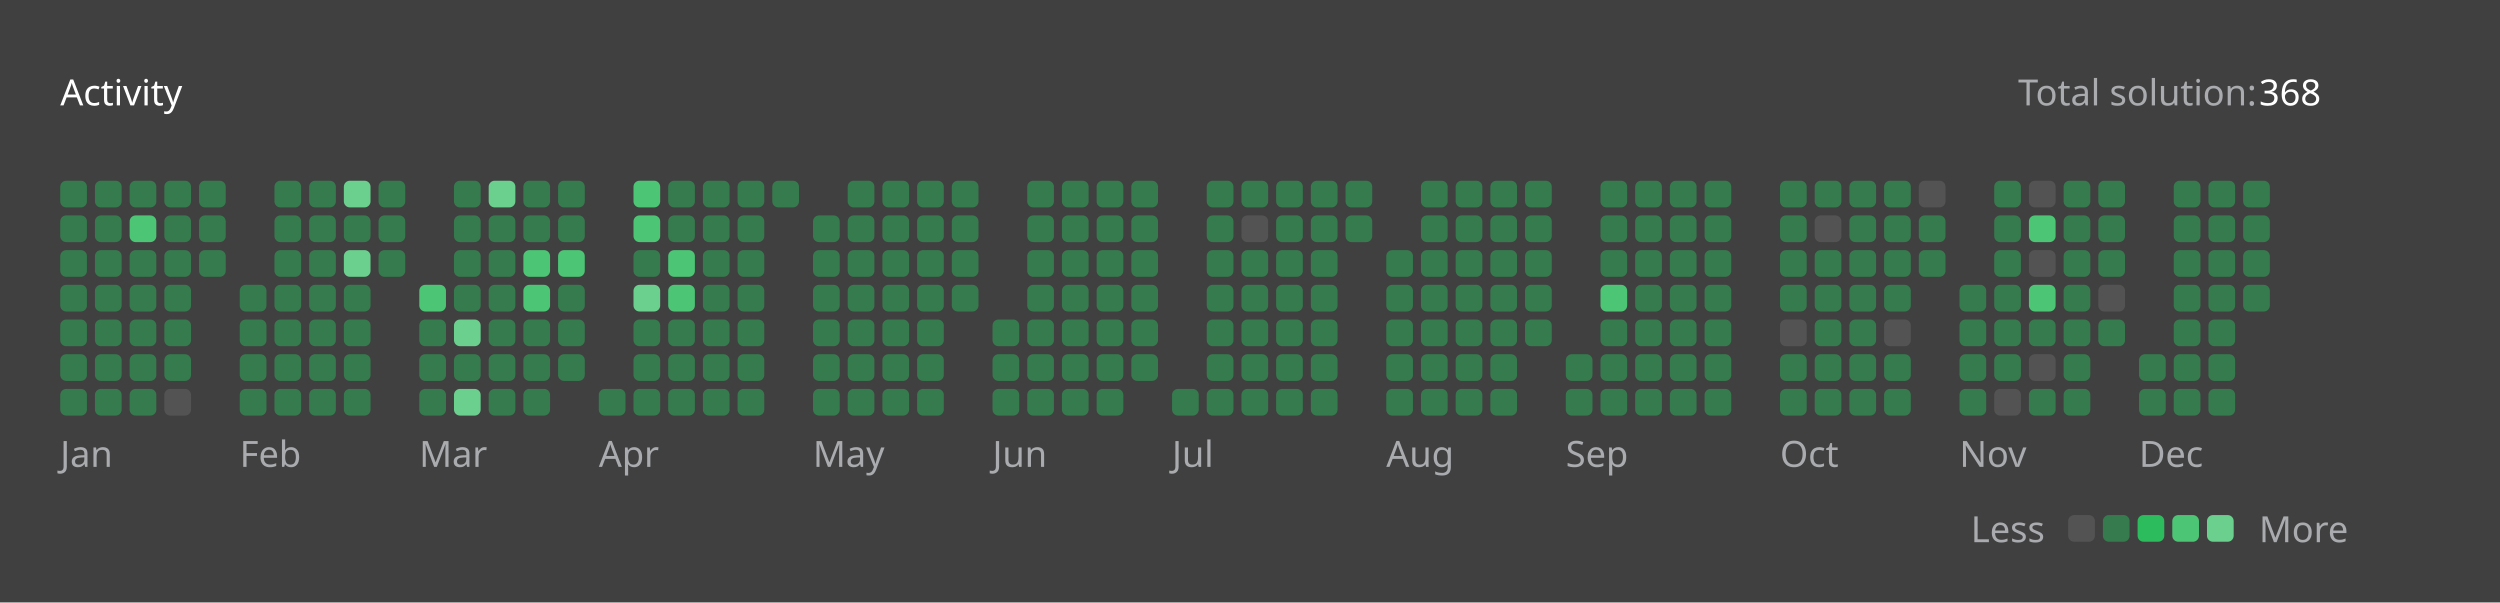
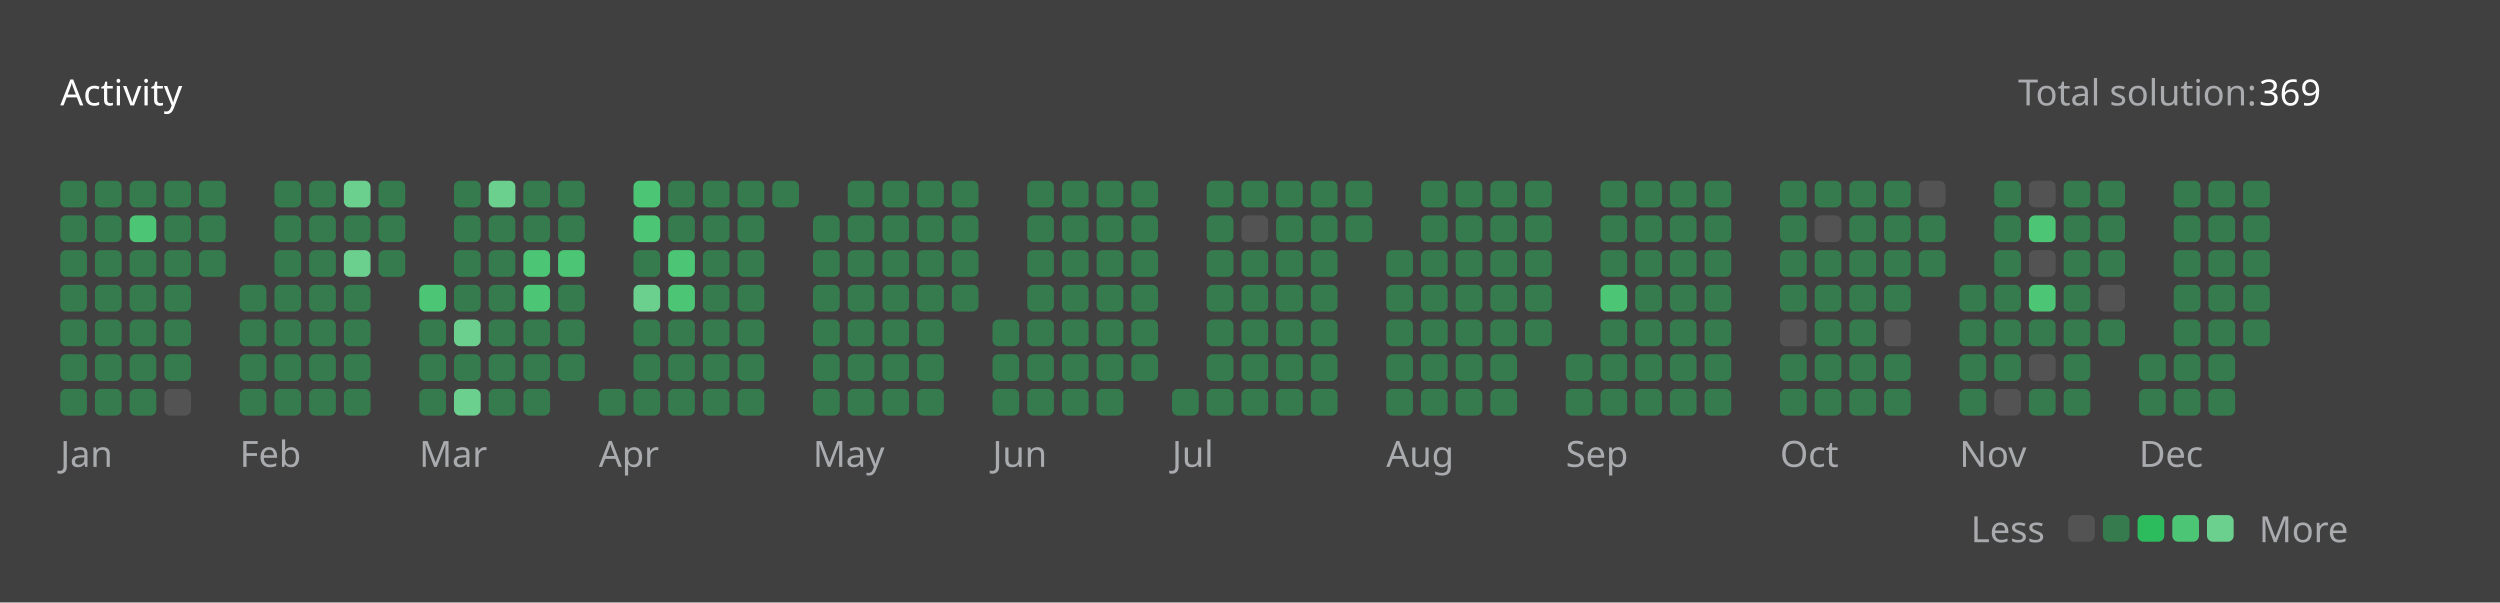
<svg xmlns="http://www.w3.org/2000/svg" version="1.1" height="200" width="830" viewBox="0 0 830 200">
  <style>*{font-family: "Segoe UI", Tahoma, Geneva, Verdana, sans-serif;}</style>
  <style>.title{font-weight: 500;font-size: 1rem;}</style>
  <style>.rotate-90{transform: rotate(-90deg);transform-origin: center;transform-box: fill-box;}</style>
  <style>.state{font-size: .75rem;}</style>
  <style>.light{color: #ffffff;fill: #ffffff;}</style>
  <style>.light-gray{color: #eff2f699;fill: #eff2f699;}</style>
  <style>.dark-gray{color: #ebebf54d;fill: #ebebf54d;}</style>
  <style>.gray{color: #747474;fill: #747474;}</style>
  <style>.orange{color: #ffa116;fill: #ffa116;}</style>
  <style>.background{color: #404040;fill: #404040;}</style>
  <style>.level-1-block{fill: #ffffff1a;}</style>
  <style>.level-2-block{fill: #2cb55d80;}</style>
  <style>.level-3-block{fill: #2cbb5dff;}</style>
  <style>.level-4-block{fill: #4cc575ff;}</style>
  <style>.level-5-block{fill: #6bcf8eff;}</style>
  <rect fill="#404040" x="0" y="0" width="830" height="200" rx="0.5rem" />
  <g text-anchor="start" text-decoration="1" class="title">
    <text x="20" y="35">
      <tspan class="light">Activity</tspan>
      <tspan class="orange" />
    </text>
  </g>
  <g class="state">
    <text x="670" y="35" class="light-gray"> Total solution: </text>
-     <text x="750" y="35" class="light"> 368 </text>
+     <text x="750" y="35" class="light"> 369 </text>
    <text x="678.88" y="180" class="light-gray" text-anchor="end">Less</text>
    <rect x="686.64" y="171" width="8.86" height="8.86" rx="2" ry="2" class="level-1-block" />
    <rect x="698.16" y="171" width="8.86" height="8.86" rx="2" ry="2" class="level-2-block" />
    <rect x="709.68" y="171" width="8.86" height="8.86" rx="2" ry="2" class="level-3-block" />
    <rect x="721.2" y="171" width="8.86" height="8.86" rx="2" ry="2" class="level-4-block" />
    <rect x="732.72" y="171" width="8.86" height="8.86" rx="2" ry="2" class="level-5-block" />
    <text x="750" y="180" class="light-gray">More</text>
  </g>
  <g x="20" y="60">
    <g x="20" y="60">
      <g x="20.0" y="60">
        <rect x="20.0" y="60.0" width="8.86" height="8.86" rx="2" ry="2" class="level-2-block" />
        <rect x="20.0" y="71.52" width="8.86" height="8.86" rx="2" ry="2" class="level-2-block" />
        <rect x="20.0" y="83.04" width="8.86" height="8.86" rx="2" ry="2" class="level-2-block" />
        <rect x="20.0" y="94.56" width="8.86" height="8.86" rx="2" ry="2" class="level-2-block" />
        <rect x="20.0" y="106.08" width="8.86" height="8.86" rx="2" ry="2" class="level-2-block" />
        <rect x="20.0" y="117.6" width="8.86" height="8.86" rx="2" ry="2" class="level-2-block" />
        <rect x="20.0" y="129.12" width="8.86" height="8.86" rx="2" ry="2" class="level-2-block" />
      </g>
      <g x="31.52" y="60">
        <rect x="31.52" y="60.0" width="8.86" height="8.86" rx="2" ry="2" class="level-2-block" />
        <rect x="31.52" y="71.52" width="8.86" height="8.86" rx="2" ry="2" class="level-2-block" />
        <rect x="31.52" y="83.04" width="8.86" height="8.86" rx="2" ry="2" class="level-2-block" />
        <rect x="31.52" y="94.56" width="8.86" height="8.86" rx="2" ry="2" class="level-2-block" />
        <rect x="31.52" y="106.08" width="8.86" height="8.86" rx="2" ry="2" class="level-2-block" />
        <rect x="31.52" y="117.6" width="8.86" height="8.86" rx="2" ry="2" class="level-2-block" />
        <rect x="31.52" y="129.12" width="8.86" height="8.86" rx="2" ry="2" class="level-2-block" />
      </g>
      <g x="43.04" y="60">
        <rect x="43.04" y="60.0" width="8.86" height="8.86" rx="2" ry="2" class="level-2-block" />
        <rect x="43.04" y="71.52" width="8.86" height="8.86" rx="2" ry="2" class="level-4-block" />
        <rect x="43.04" y="83.04" width="8.86" height="8.86" rx="2" ry="2" class="level-2-block" />
        <rect x="43.04" y="94.56" width="8.86" height="8.86" rx="2" ry="2" class="level-2-block" />
        <rect x="43.04" y="106.08" width="8.86" height="8.86" rx="2" ry="2" class="level-2-block" />
        <rect x="43.04" y="117.6" width="8.86" height="8.86" rx="2" ry="2" class="level-2-block" />
        <rect x="43.04" y="129.12" width="8.86" height="8.86" rx="2" ry="2" class="level-2-block" />
      </g>
      <g x="54.56" y="60">
        <rect x="54.56" y="60.0" width="8.86" height="8.86" rx="2" ry="2" class="level-2-block" />
        <rect x="54.56" y="71.52" width="8.86" height="8.86" rx="2" ry="2" class="level-2-block" />
        <rect x="54.56" y="83.04" width="8.86" height="8.86" rx="2" ry="2" class="level-2-block" />
        <rect x="54.56" y="94.56" width="8.86" height="8.86" rx="2" ry="2" class="level-2-block" />
        <rect x="54.56" y="106.08" width="8.86" height="8.86" rx="2" ry="2" class="level-2-block" />
        <rect x="54.56" y="117.6" width="8.86" height="8.86" rx="2" ry="2" class="level-2-block" />
        <rect x="54.56" y="129.12" width="8.86" height="8.86" rx="2" ry="2" class="level-1-block" />
      </g>
      <g x="66.08" y="60">
        <rect x="66.08" y="60.0" width="8.86" height="8.86" rx="2" ry="2" class="level-2-block" />
        <rect x="66.08" y="71.52" width="8.86" height="8.86" rx="2" ry="2" class="level-2-block" />
        <rect x="66.08" y="83.04" width="8.86" height="8.86" rx="2" ry="2" class="level-2-block" />
      </g>
      <text x="20.0" y="155" class="light-gray state">Jan</text>
    </g>
  </g>
  <g x="79.6" y="60">
    <g x="79.6" y="60">
      <g x="79.6" y="60">
        <rect x="79.6" y="94.56" width="8.86" height="8.86" rx="2" ry="2" class="level-2-block" />
        <rect x="79.6" y="106.08" width="8.86" height="8.86" rx="2" ry="2" class="level-2-block" />
        <rect x="79.6" y="117.6" width="8.86" height="8.86" rx="2" ry="2" class="level-2-block" />
        <rect x="79.6" y="129.12" width="8.86" height="8.86" rx="2" ry="2" class="level-2-block" />
      </g>
      <g x="91.12" y="60">
        <rect x="91.12" y="60.0" width="8.86" height="8.86" rx="2" ry="2" class="level-2-block" />
        <rect x="91.12" y="71.52" width="8.86" height="8.86" rx="2" ry="2" class="level-2-block" />
        <rect x="91.12" y="83.04" width="8.86" height="8.86" rx="2" ry="2" class="level-2-block" />
        <rect x="91.12" y="94.56" width="8.86" height="8.86" rx="2" ry="2" class="level-2-block" />
        <rect x="91.12" y="106.08" width="8.86" height="8.86" rx="2" ry="2" class="level-2-block" />
        <rect x="91.12" y="117.6" width="8.86" height="8.86" rx="2" ry="2" class="level-2-block" />
        <rect x="91.12" y="129.12" width="8.86" height="8.86" rx="2" ry="2" class="level-2-block" />
      </g>
      <g x="102.64" y="60">
        <rect x="102.64" y="60.0" width="8.86" height="8.86" rx="2" ry="2" class="level-2-block" />
        <rect x="102.64" y="71.52" width="8.86" height="8.86" rx="2" ry="2" class="level-2-block" />
        <rect x="102.64" y="83.04" width="8.86" height="8.86" rx="2" ry="2" class="level-2-block" />
        <rect x="102.64" y="94.56" width="8.86" height="8.86" rx="2" ry="2" class="level-2-block" />
        <rect x="102.64" y="106.08" width="8.86" height="8.86" rx="2" ry="2" class="level-2-block" />
        <rect x="102.64" y="117.6" width="8.86" height="8.86" rx="2" ry="2" class="level-2-block" />
        <rect x="102.64" y="129.12" width="8.86" height="8.86" rx="2" ry="2" class="level-2-block" />
      </g>
      <g x="114.16" y="60">
        <rect x="114.16" y="60.0" width="8.86" height="8.86" rx="2" ry="2" class="level-5-block" />
        <rect x="114.16" y="71.52" width="8.86" height="8.86" rx="2" ry="2" class="level-2-block" />
        <rect x="114.16" y="83.04" width="8.86" height="8.86" rx="2" ry="2" class="level-5-block" />
        <rect x="114.16" y="94.56" width="8.86" height="8.86" rx="2" ry="2" class="level-2-block" />
        <rect x="114.16" y="106.08" width="8.86" height="8.86" rx="2" ry="2" class="level-2-block" />
        <rect x="114.16" y="117.6" width="8.86" height="8.86" rx="2" ry="2" class="level-2-block" />
        <rect x="114.16" y="129.12" width="8.86" height="8.86" rx="2" ry="2" class="level-2-block" />
      </g>
      <g x="125.68" y="60">
        <rect x="125.68" y="60.0" width="8.86" height="8.86" rx="2" ry="2" class="level-2-block" />
        <rect x="125.68" y="71.52" width="8.86" height="8.86" rx="2" ry="2" class="level-2-block" />
        <rect x="125.68" y="83.04" width="8.86" height="8.86" rx="2" ry="2" class="level-2-block" />
      </g>
      <text x="79.6" y="155" class="light-gray state">Feb</text>
    </g>
  </g>
  <g x="139.2" y="60">
    <g x="139.2" y="60">
      <g x="139.2" y="60">
        <rect x="139.2" y="94.56" width="8.86" height="8.86" rx="2" ry="2" class="level-4-block" />
        <rect x="139.2" y="106.08" width="8.86" height="8.86" rx="2" ry="2" class="level-2-block" />
        <rect x="139.2" y="117.6" width="8.86" height="8.86" rx="2" ry="2" class="level-2-block" />
        <rect x="139.2" y="129.12" width="8.86" height="8.86" rx="2" ry="2" class="level-2-block" />
      </g>
      <g x="150.72" y="60">
        <rect x="150.72" y="60.0" width="8.86" height="8.86" rx="2" ry="2" class="level-2-block" />
        <rect x="150.72" y="71.52" width="8.86" height="8.86" rx="2" ry="2" class="level-2-block" />
        <rect x="150.72" y="83.04" width="8.86" height="8.86" rx="2" ry="2" class="level-2-block" />
        <rect x="150.72" y="94.56" width="8.86" height="8.86" rx="2" ry="2" class="level-2-block" />
        <rect x="150.72" y="106.08" width="8.86" height="8.86" rx="2" ry="2" class="level-5-block" />
        <rect x="150.72" y="117.6" width="8.86" height="8.86" rx="2" ry="2" class="level-2-block" />
        <rect x="150.72" y="129.12" width="8.86" height="8.86" rx="2" ry="2" class="level-5-block" />
      </g>
      <g x="162.24" y="60">
        <rect x="162.24" y="60.0" width="8.86" height="8.86" rx="2" ry="2" class="level-5-block" />
        <rect x="162.24" y="71.52" width="8.86" height="8.86" rx="2" ry="2" class="level-2-block" />
        <rect x="162.24" y="83.04" width="8.86" height="8.86" rx="2" ry="2" class="level-2-block" />
        <rect x="162.24" y="94.56" width="8.86" height="8.86" rx="2" ry="2" class="level-2-block" />
        <rect x="162.24" y="106.08" width="8.86" height="8.86" rx="2" ry="2" class="level-2-block" />
        <rect x="162.24" y="117.6" width="8.86" height="8.86" rx="2" ry="2" class="level-2-block" />
        <rect x="162.24" y="129.12" width="8.86" height="8.86" rx="2" ry="2" class="level-2-block" />
      </g>
      <g x="173.76" y="60">
        <rect x="173.76" y="60.0" width="8.86" height="8.86" rx="2" ry="2" class="level-2-block" />
        <rect x="173.76" y="71.52" width="8.86" height="8.86" rx="2" ry="2" class="level-2-block" />
        <rect x="173.76" y="83.04" width="8.86" height="8.86" rx="2" ry="2" class="level-4-block" />
        <rect x="173.76" y="94.56" width="8.86" height="8.86" rx="2" ry="2" class="level-4-block" />
        <rect x="173.76" y="106.08" width="8.86" height="8.86" rx="2" ry="2" class="level-2-block" />
        <rect x="173.76" y="117.6" width="8.86" height="8.86" rx="2" ry="2" class="level-2-block" />
        <rect x="173.76" y="129.12" width="8.86" height="8.86" rx="2" ry="2" class="level-2-block" />
      </g>
      <g x="185.28" y="60">
        <rect x="185.28" y="60.0" width="8.86" height="8.86" rx="2" ry="2" class="level-2-block" />
        <rect x="185.28" y="71.52" width="8.86" height="8.86" rx="2" ry="2" class="level-2-block" />
        <rect x="185.28" y="83.04" width="8.86" height="8.86" rx="2" ry="2" class="level-4-block" />
        <rect x="185.28" y="94.56" width="8.86" height="8.86" rx="2" ry="2" class="level-2-block" />
        <rect x="185.28" y="106.08" width="8.86" height="8.86" rx="2" ry="2" class="level-2-block" />
        <rect x="185.28" y="117.6" width="8.86" height="8.86" rx="2" ry="2" class="level-2-block" />
      </g>
      <text x="139.2" y="155" class="light-gray state">Mar</text>
    </g>
  </g>
  <g x="198.8" y="60">
    <g x="198.8" y="60">
      <g x="198.8" y="60">
        <rect x="198.8" y="129.12" width="8.86" height="8.86" rx="2" ry="2" class="level-2-block" />
      </g>
      <g x="210.32" y="60">
        <rect x="210.32" y="60.0" width="8.86" height="8.86" rx="2" ry="2" class="level-4-block" />
        <rect x="210.32" y="71.52" width="8.86" height="8.86" rx="2" ry="2" class="level-4-block" />
        <rect x="210.32" y="83.04" width="8.86" height="8.86" rx="2" ry="2" class="level-2-block" />
        <rect x="210.32" y="94.56" width="8.86" height="8.86" rx="2" ry="2" class="level-5-block" />
        <rect x="210.32" y="106.08" width="8.86" height="8.86" rx="2" ry="2" class="level-2-block" />
        <rect x="210.32" y="117.6" width="8.86" height="8.86" rx="2" ry="2" class="level-2-block" />
        <rect x="210.32" y="129.12" width="8.86" height="8.86" rx="2" ry="2" class="level-2-block" />
      </g>
      <g x="221.84" y="60">
        <rect x="221.84" y="60.0" width="8.86" height="8.86" rx="2" ry="2" class="level-2-block" />
        <rect x="221.84" y="71.52" width="8.86" height="8.86" rx="2" ry="2" class="level-2-block" />
        <rect x="221.84" y="83.04" width="8.86" height="8.86" rx="2" ry="2" class="level-4-block" />
        <rect x="221.84" y="94.56" width="8.86" height="8.86" rx="2" ry="2" class="level-4-block" />
        <rect x="221.84" y="106.08" width="8.86" height="8.86" rx="2" ry="2" class="level-2-block" />
        <rect x="221.84" y="117.6" width="8.86" height="8.86" rx="2" ry="2" class="level-2-block" />
        <rect x="221.84" y="129.12" width="8.86" height="8.86" rx="2" ry="2" class="level-2-block" />
      </g>
      <g x="233.36" y="60">
        <rect x="233.36" y="60.0" width="8.86" height="8.86" rx="2" ry="2" class="level-2-block" />
        <rect x="233.36" y="71.52" width="8.86" height="8.86" rx="2" ry="2" class="level-2-block" />
        <rect x="233.36" y="83.04" width="8.86" height="8.86" rx="2" ry="2" class="level-2-block" />
        <rect x="233.36" y="94.56" width="8.86" height="8.86" rx="2" ry="2" class="level-2-block" />
        <rect x="233.36" y="106.08" width="8.86" height="8.86" rx="2" ry="2" class="level-2-block" />
        <rect x="233.36" y="117.6" width="8.86" height="8.86" rx="2" ry="2" class="level-2-block" />
        <rect x="233.36" y="129.12" width="8.86" height="8.86" rx="2" ry="2" class="level-2-block" />
      </g>
      <g x="244.88" y="60">
        <rect x="244.88" y="60.0" width="8.86" height="8.86" rx="2" ry="2" class="level-2-block" />
        <rect x="244.88" y="71.52" width="8.86" height="8.86" rx="2" ry="2" class="level-2-block" />
        <rect x="244.88" y="83.04" width="8.86" height="8.86" rx="2" ry="2" class="level-2-block" />
        <rect x="244.88" y="94.56" width="8.86" height="8.86" rx="2" ry="2" class="level-2-block" />
        <rect x="244.88" y="106.08" width="8.86" height="8.86" rx="2" ry="2" class="level-2-block" />
        <rect x="244.88" y="117.6" width="8.86" height="8.86" rx="2" ry="2" class="level-2-block" />
        <rect x="244.88" y="129.12" width="8.86" height="8.86" rx="2" ry="2" class="level-2-block" />
      </g>
      <g x="256.4" y="60">
        <rect x="256.4" y="60.0" width="8.86" height="8.86" rx="2" ry="2" class="level-2-block" />
      </g>
      <text x="198.8" y="155" class="light-gray state">Apr</text>
    </g>
  </g>
  <g x="269.92" y="60">
    <g x="269.92" y="60">
      <g x="269.92" y="60">
        <rect x="269.92" y="71.52" width="8.86" height="8.86" rx="2" ry="2" class="level-2-block" />
        <rect x="269.92" y="83.04" width="8.86" height="8.86" rx="2" ry="2" class="level-2-block" />
        <rect x="269.92" y="94.56" width="8.86" height="8.86" rx="2" ry="2" class="level-2-block" />
        <rect x="269.92" y="106.08" width="8.86" height="8.86" rx="2" ry="2" class="level-2-block" />
        <rect x="269.92" y="117.6" width="8.86" height="8.86" rx="2" ry="2" class="level-2-block" />
        <rect x="269.92" y="129.12" width="8.86" height="8.86" rx="2" ry="2" class="level-2-block" />
      </g>
      <g x="281.44" y="60">
        <rect x="281.44" y="60.0" width="8.86" height="8.86" rx="2" ry="2" class="level-2-block" />
        <rect x="281.44" y="71.52" width="8.86" height="8.86" rx="2" ry="2" class="level-2-block" />
        <rect x="281.44" y="83.04" width="8.86" height="8.86" rx="2" ry="2" class="level-2-block" />
        <rect x="281.44" y="94.56" width="8.86" height="8.86" rx="2" ry="2" class="level-2-block" />
        <rect x="281.44" y="106.08" width="8.86" height="8.86" rx="2" ry="2" class="level-2-block" />
        <rect x="281.44" y="117.6" width="8.86" height="8.86" rx="2" ry="2" class="level-2-block" />
        <rect x="281.44" y="129.12" width="8.86" height="8.86" rx="2" ry="2" class="level-2-block" />
      </g>
      <g x="292.96" y="60">
        <rect x="292.96" y="60.0" width="8.86" height="8.86" rx="2" ry="2" class="level-2-block" />
        <rect x="292.96" y="71.52" width="8.86" height="8.86" rx="2" ry="2" class="level-2-block" />
        <rect x="292.96" y="83.04" width="8.86" height="8.86" rx="2" ry="2" class="level-2-block" />
        <rect x="292.96" y="94.56" width="8.86" height="8.86" rx="2" ry="2" class="level-2-block" />
        <rect x="292.96" y="106.08" width="8.86" height="8.86" rx="2" ry="2" class="level-2-block" />
        <rect x="292.96" y="117.6" width="8.86" height="8.86" rx="2" ry="2" class="level-2-block" />
        <rect x="292.96" y="129.12" width="8.86" height="8.86" rx="2" ry="2" class="level-2-block" />
      </g>
      <g x="304.48" y="60">
        <rect x="304.48" y="60.0" width="8.86" height="8.86" rx="2" ry="2" class="level-2-block" />
        <rect x="304.48" y="71.52" width="8.86" height="8.86" rx="2" ry="2" class="level-2-block" />
        <rect x="304.48" y="83.04" width="8.86" height="8.86" rx="2" ry="2" class="level-2-block" />
        <rect x="304.48" y="94.56" width="8.86" height="8.86" rx="2" ry="2" class="level-2-block" />
        <rect x="304.48" y="106.08" width="8.86" height="8.86" rx="2" ry="2" class="level-2-block" />
        <rect x="304.48" y="117.6" width="8.86" height="8.86" rx="2" ry="2" class="level-2-block" />
        <rect x="304.48" y="129.12" width="8.86" height="8.86" rx="2" ry="2" class="level-2-block" />
      </g>
      <g x="316" y="60">
        <rect x="316" y="60.0" width="8.86" height="8.86" rx="2" ry="2" class="level-2-block" />
        <rect x="316" y="71.52" width="8.86" height="8.86" rx="2" ry="2" class="level-2-block" />
        <rect x="316" y="83.04" width="8.86" height="8.86" rx="2" ry="2" class="level-2-block" />
        <rect x="316" y="94.56" width="8.86" height="8.86" rx="2" ry="2" class="level-2-block" />
      </g>
      <text x="269.92" y="155" class="light-gray state">May</text>
    </g>
  </g>
  <g x="329.52" y="60">
    <g x="329.52" y="60">
      <g x="329.52" y="60">
        <rect x="329.52" y="106.08" width="8.86" height="8.86" rx="2" ry="2" class="level-2-block" />
        <rect x="329.52" y="117.6" width="8.86" height="8.86" rx="2" ry="2" class="level-2-block" />
        <rect x="329.52" y="129.12" width="8.86" height="8.86" rx="2" ry="2" class="level-2-block" />
      </g>
      <g x="341.04" y="60">
        <rect x="341.04" y="60.0" width="8.86" height="8.86" rx="2" ry="2" class="level-2-block" />
        <rect x="341.04" y="71.52" width="8.86" height="8.86" rx="2" ry="2" class="level-2-block" />
        <rect x="341.04" y="83.04" width="8.86" height="8.86" rx="2" ry="2" class="level-2-block" />
        <rect x="341.04" y="94.56" width="8.86" height="8.86" rx="2" ry="2" class="level-2-block" />
        <rect x="341.04" y="106.08" width="8.86" height="8.86" rx="2" ry="2" class="level-2-block" />
        <rect x="341.04" y="117.6" width="8.86" height="8.86" rx="2" ry="2" class="level-2-block" />
        <rect x="341.04" y="129.12" width="8.86" height="8.86" rx="2" ry="2" class="level-2-block" />
      </g>
      <g x="352.56" y="60">
        <rect x="352.56" y="60.0" width="8.86" height="8.86" rx="2" ry="2" class="level-2-block" />
        <rect x="352.56" y="71.52" width="8.86" height="8.86" rx="2" ry="2" class="level-2-block" />
        <rect x="352.56" y="83.04" width="8.86" height="8.86" rx="2" ry="2" class="level-2-block" />
        <rect x="352.56" y="94.56" width="8.86" height="8.86" rx="2" ry="2" class="level-2-block" />
        <rect x="352.56" y="106.08" width="8.86" height="8.86" rx="2" ry="2" class="level-2-block" />
        <rect x="352.56" y="117.6" width="8.86" height="8.86" rx="2" ry="2" class="level-2-block" />
        <rect x="352.56" y="129.12" width="8.86" height="8.86" rx="2" ry="2" class="level-2-block" />
      </g>
      <g x="364.08" y="60">
        <rect x="364.08" y="60.0" width="8.86" height="8.86" rx="2" ry="2" class="level-2-block" />
        <rect x="364.08" y="71.52" width="8.86" height="8.86" rx="2" ry="2" class="level-2-block" />
        <rect x="364.08" y="83.04" width="8.86" height="8.86" rx="2" ry="2" class="level-2-block" />
        <rect x="364.08" y="94.56" width="8.86" height="8.86" rx="2" ry="2" class="level-2-block" />
        <rect x="364.08" y="106.08" width="8.86" height="8.86" rx="2" ry="2" class="level-2-block" />
        <rect x="364.08" y="117.6" width="8.86" height="8.86" rx="2" ry="2" class="level-2-block" />
        <rect x="364.08" y="129.12" width="8.86" height="8.86" rx="2" ry="2" class="level-2-block" />
      </g>
      <g x="375.6" y="60">
        <rect x="375.6" y="60.0" width="8.86" height="8.86" rx="2" ry="2" class="level-2-block" />
        <rect x="375.6" y="71.52" width="8.86" height="8.86" rx="2" ry="2" class="level-2-block" />
        <rect x="375.6" y="83.04" width="8.86" height="8.86" rx="2" ry="2" class="level-2-block" />
        <rect x="375.6" y="94.56" width="8.86" height="8.86" rx="2" ry="2" class="level-2-block" />
        <rect x="375.6" y="106.08" width="8.86" height="8.86" rx="2" ry="2" class="level-2-block" />
        <rect x="375.6" y="117.6" width="8.86" height="8.86" rx="2" ry="2" class="level-2-block" />
      </g>
      <text x="329.52" y="155" class="light-gray state">Jun</text>
    </g>
  </g>
  <g x="389.12" y="60">
    <g x="389.12" y="60">
      <g x="389.12" y="60">
        <rect x="389.12" y="129.12" width="8.86" height="8.86" rx="2" ry="2" class="level-2-block" />
      </g>
      <g x="400.64" y="60">
        <rect x="400.64" y="60.0" width="8.86" height="8.86" rx="2" ry="2" class="level-2-block" />
        <rect x="400.64" y="71.52" width="8.86" height="8.86" rx="2" ry="2" class="level-2-block" />
        <rect x="400.64" y="83.04" width="8.86" height="8.86" rx="2" ry="2" class="level-2-block" />
        <rect x="400.64" y="94.56" width="8.86" height="8.86" rx="2" ry="2" class="level-2-block" />
        <rect x="400.64" y="106.08" width="8.86" height="8.86" rx="2" ry="2" class="level-2-block" />
        <rect x="400.64" y="117.6" width="8.86" height="8.86" rx="2" ry="2" class="level-2-block" />
        <rect x="400.64" y="129.12" width="8.86" height="8.86" rx="2" ry="2" class="level-2-block" />
      </g>
      <g x="412.16" y="60">
        <rect x="412.16" y="60.0" width="8.86" height="8.86" rx="2" ry="2" class="level-2-block" />
        <rect x="412.16" y="71.52" width="8.86" height="8.86" rx="2" ry="2" class="level-1-block" />
        <rect x="412.16" y="83.04" width="8.86" height="8.86" rx="2" ry="2" class="level-2-block" />
        <rect x="412.16" y="94.56" width="8.86" height="8.86" rx="2" ry="2" class="level-2-block" />
        <rect x="412.16" y="106.08" width="8.86" height="8.86" rx="2" ry="2" class="level-2-block" />
        <rect x="412.16" y="117.6" width="8.86" height="8.86" rx="2" ry="2" class="level-2-block" />
        <rect x="412.16" y="129.12" width="8.86" height="8.86" rx="2" ry="2" class="level-2-block" />
      </g>
      <g x="423.68" y="60">
        <rect x="423.68" y="60.0" width="8.86" height="8.86" rx="2" ry="2" class="level-2-block" />
        <rect x="423.68" y="71.52" width="8.86" height="8.86" rx="2" ry="2" class="level-2-block" />
        <rect x="423.68" y="83.04" width="8.86" height="8.86" rx="2" ry="2" class="level-2-block" />
        <rect x="423.68" y="94.56" width="8.86" height="8.86" rx="2" ry="2" class="level-2-block" />
        <rect x="423.68" y="106.08" width="8.86" height="8.86" rx="2" ry="2" class="level-2-block" />
        <rect x="423.68" y="117.6" width="8.86" height="8.86" rx="2" ry="2" class="level-2-block" />
        <rect x="423.68" y="129.12" width="8.86" height="8.86" rx="2" ry="2" class="level-2-block" />
      </g>
      <g x="435.2" y="60">
        <rect x="435.2" y="60.0" width="8.86" height="8.86" rx="2" ry="2" class="level-2-block" />
        <rect x="435.2" y="71.52" width="8.86" height="8.86" rx="2" ry="2" class="level-2-block" />
        <rect x="435.2" y="83.04" width="8.86" height="8.86" rx="2" ry="2" class="level-2-block" />
        <rect x="435.2" y="94.56" width="8.86" height="8.86" rx="2" ry="2" class="level-2-block" />
        <rect x="435.2" y="106.08" width="8.86" height="8.86" rx="2" ry="2" class="level-2-block" />
        <rect x="435.2" y="117.6" width="8.86" height="8.86" rx="2" ry="2" class="level-2-block" />
        <rect x="435.2" y="129.12" width="8.86" height="8.86" rx="2" ry="2" class="level-2-block" />
      </g>
      <g x="446.72" y="60">
        <rect x="446.72" y="60.0" width="8.86" height="8.86" rx="2" ry="2" class="level-2-block" />
        <rect x="446.72" y="71.52" width="8.86" height="8.86" rx="2" ry="2" class="level-2-block" />
      </g>
      <text x="389.12" y="155" class="light-gray state">Jul</text>
    </g>
  </g>
  <g x="460.24" y="60">
    <g x="460.24" y="60">
      <g x="460.24" y="60">
        <rect x="460.24" y="83.04" width="8.86" height="8.86" rx="2" ry="2" class="level-2-block" />
        <rect x="460.24" y="94.56" width="8.86" height="8.86" rx="2" ry="2" class="level-2-block" />
        <rect x="460.24" y="106.08" width="8.86" height="8.86" rx="2" ry="2" class="level-2-block" />
        <rect x="460.24" y="117.6" width="8.86" height="8.86" rx="2" ry="2" class="level-2-block" />
        <rect x="460.24" y="129.12" width="8.86" height="8.86" rx="2" ry="2" class="level-2-block" />
      </g>
      <g x="471.76" y="60">
        <rect x="471.76" y="60.0" width="8.86" height="8.86" rx="2" ry="2" class="level-2-block" />
        <rect x="471.76" y="71.52" width="8.86" height="8.86" rx="2" ry="2" class="level-2-block" />
        <rect x="471.76" y="83.04" width="8.86" height="8.86" rx="2" ry="2" class="level-2-block" />
        <rect x="471.76" y="94.56" width="8.86" height="8.86" rx="2" ry="2" class="level-2-block" />
        <rect x="471.76" y="106.08" width="8.86" height="8.86" rx="2" ry="2" class="level-2-block" />
        <rect x="471.76" y="117.6" width="8.86" height="8.86" rx="2" ry="2" class="level-2-block" />
        <rect x="471.76" y="129.12" width="8.86" height="8.86" rx="2" ry="2" class="level-2-block" />
      </g>
      <g x="483.28" y="60">
        <rect x="483.28" y="60.0" width="8.86" height="8.86" rx="2" ry="2" class="level-2-block" />
        <rect x="483.28" y="71.52" width="8.86" height="8.86" rx="2" ry="2" class="level-2-block" />
        <rect x="483.28" y="83.04" width="8.86" height="8.86" rx="2" ry="2" class="level-2-block" />
        <rect x="483.28" y="94.56" width="8.86" height="8.86" rx="2" ry="2" class="level-2-block" />
        <rect x="483.28" y="106.08" width="8.86" height="8.86" rx="2" ry="2" class="level-2-block" />
        <rect x="483.28" y="117.6" width="8.86" height="8.86" rx="2" ry="2" class="level-2-block" />
        <rect x="483.28" y="129.12" width="8.86" height="8.86" rx="2" ry="2" class="level-2-block" />
      </g>
      <g x="494.8" y="60">
        <rect x="494.8" y="60.0" width="8.86" height="8.86" rx="2" ry="2" class="level-2-block" />
        <rect x="494.8" y="71.52" width="8.86" height="8.86" rx="2" ry="2" class="level-2-block" />
        <rect x="494.8" y="83.04" width="8.86" height="8.86" rx="2" ry="2" class="level-2-block" />
        <rect x="494.8" y="94.56" width="8.86" height="8.86" rx="2" ry="2" class="level-2-block" />
        <rect x="494.8" y="106.08" width="8.86" height="8.86" rx="2" ry="2" class="level-2-block" />
        <rect x="494.8" y="117.6" width="8.86" height="8.86" rx="2" ry="2" class="level-2-block" />
        <rect x="494.8" y="129.12" width="8.86" height="8.86" rx="2" ry="2" class="level-2-block" />
      </g>
      <g x="506.32" y="60">
        <rect x="506.32" y="60.0" width="8.86" height="8.86" rx="2" ry="2" class="level-2-block" />
        <rect x="506.32" y="71.52" width="8.86" height="8.86" rx="2" ry="2" class="level-2-block" />
        <rect x="506.32" y="83.04" width="8.86" height="8.86" rx="2" ry="2" class="level-2-block" />
        <rect x="506.32" y="94.56" width="8.86" height="8.86" rx="2" ry="2" class="level-2-block" />
        <rect x="506.32" y="106.08" width="8.86" height="8.86" rx="2" ry="2" class="level-2-block" />
      </g>
      <text x="460.24" y="155" class="light-gray state">Aug</text>
    </g>
  </g>
  <g x="519.84" y="60">
    <g x="519.84" y="60">
      <g x="519.84" y="60">
        <rect x="519.84" y="117.6" width="8.86" height="8.86" rx="2" ry="2" class="level-2-block" />
        <rect x="519.84" y="129.12" width="8.86" height="8.86" rx="2" ry="2" class="level-2-block" />
      </g>
      <g x="531.36" y="60">
        <rect x="531.36" y="60.0" width="8.86" height="8.86" rx="2" ry="2" class="level-2-block" />
        <rect x="531.36" y="71.52" width="8.86" height="8.86" rx="2" ry="2" class="level-2-block" />
        <rect x="531.36" y="83.04" width="8.86" height="8.86" rx="2" ry="2" class="level-2-block" />
        <rect x="531.36" y="94.56" width="8.86" height="8.86" rx="2" ry="2" class="level-4-block" />
        <rect x="531.36" y="106.08" width="8.86" height="8.86" rx="2" ry="2" class="level-2-block" />
        <rect x="531.36" y="117.6" width="8.86" height="8.86" rx="2" ry="2" class="level-2-block" />
        <rect x="531.36" y="129.12" width="8.86" height="8.86" rx="2" ry="2" class="level-2-block" />
      </g>
      <g x="542.88" y="60">
        <rect x="542.88" y="60.0" width="8.86" height="8.86" rx="2" ry="2" class="level-2-block" />
        <rect x="542.88" y="71.52" width="8.86" height="8.86" rx="2" ry="2" class="level-2-block" />
        <rect x="542.88" y="83.04" width="8.86" height="8.86" rx="2" ry="2" class="level-2-block" />
        <rect x="542.88" y="94.56" width="8.86" height="8.86" rx="2" ry="2" class="level-2-block" />
        <rect x="542.88" y="106.08" width="8.86" height="8.86" rx="2" ry="2" class="level-2-block" />
        <rect x="542.88" y="117.6" width="8.86" height="8.86" rx="2" ry="2" class="level-2-block" />
        <rect x="542.88" y="129.12" width="8.86" height="8.86" rx="2" ry="2" class="level-2-block" />
      </g>
      <g x="554.4" y="60">
        <rect x="554.4" y="60.0" width="8.86" height="8.86" rx="2" ry="2" class="level-2-block" />
        <rect x="554.4" y="71.52" width="8.86" height="8.86" rx="2" ry="2" class="level-2-block" />
        <rect x="554.4" y="83.04" width="8.86" height="8.86" rx="2" ry="2" class="level-2-block" />
        <rect x="554.4" y="94.56" width="8.86" height="8.86" rx="2" ry="2" class="level-2-block" />
        <rect x="554.4" y="106.08" width="8.86" height="8.86" rx="2" ry="2" class="level-2-block" />
        <rect x="554.4" y="117.6" width="8.86" height="8.86" rx="2" ry="2" class="level-2-block" />
        <rect x="554.4" y="129.12" width="8.86" height="8.86" rx="2" ry="2" class="level-2-block" />
      </g>
      <g x="565.92" y="60">
        <rect x="565.92" y="60.0" width="8.86" height="8.86" rx="2" ry="2" class="level-2-block" />
        <rect x="565.92" y="71.52" width="8.86" height="8.86" rx="2" ry="2" class="level-2-block" />
        <rect x="565.92" y="83.04" width="8.86" height="8.86" rx="2" ry="2" class="level-2-block" />
        <rect x="565.92" y="94.56" width="8.86" height="8.86" rx="2" ry="2" class="level-2-block" />
        <rect x="565.92" y="106.08" width="8.86" height="8.86" rx="2" ry="2" class="level-2-block" />
        <rect x="565.92" y="117.6" width="8.86" height="8.86" rx="2" ry="2" class="level-2-block" />
        <rect x="565.92" y="129.12" width="8.86" height="8.86" rx="2" ry="2" class="level-2-block" />
      </g>
      <text x="519.84" y="155" class="light-gray state">Sep</text>
    </g>
  </g>
  <g x="590.96" y="60">
    <g x="590.96" y="60">
      <g x="590.96" y="60">
        <rect x="590.96" y="60.0" width="8.86" height="8.86" rx="2" ry="2" class="level-2-block" />
        <rect x="590.96" y="71.52" width="8.86" height="8.86" rx="2" ry="2" class="level-2-block" />
        <rect x="590.96" y="83.04" width="8.86" height="8.86" rx="2" ry="2" class="level-2-block" />
        <rect x="590.96" y="94.56" width="8.86" height="8.86" rx="2" ry="2" class="level-2-block" />
        <rect x="590.96" y="106.08" width="8.86" height="8.86" rx="2" ry="2" class="level-1-block" />
        <rect x="590.96" y="117.6" width="8.86" height="8.86" rx="2" ry="2" class="level-2-block" />
        <rect x="590.96" y="129.12" width="8.86" height="8.86" rx="2" ry="2" class="level-2-block" />
      </g>
      <g x="602.48" y="60">
        <rect x="602.48" y="60.0" width="8.86" height="8.86" rx="2" ry="2" class="level-2-block" />
        <rect x="602.48" y="71.52" width="8.86" height="8.86" rx="2" ry="2" class="level-1-block" />
        <rect x="602.48" y="83.04" width="8.86" height="8.86" rx="2" ry="2" class="level-2-block" />
        <rect x="602.48" y="94.56" width="8.86" height="8.86" rx="2" ry="2" class="level-2-block" />
        <rect x="602.48" y="106.08" width="8.86" height="8.86" rx="2" ry="2" class="level-2-block" />
        <rect x="602.48" y="117.6" width="8.86" height="8.86" rx="2" ry="2" class="level-2-block" />
        <rect x="602.48" y="129.12" width="8.86" height="8.86" rx="2" ry="2" class="level-2-block" />
      </g>
      <g x="614.0" y="60">
        <rect x="614.0" y="60.0" width="8.86" height="8.86" rx="2" ry="2" class="level-2-block" />
        <rect x="614.0" y="71.52" width="8.86" height="8.86" rx="2" ry="2" class="level-2-block" />
        <rect x="614.0" y="83.04" width="8.86" height="8.86" rx="2" ry="2" class="level-2-block" />
        <rect x="614.0" y="94.56" width="8.86" height="8.86" rx="2" ry="2" class="level-2-block" />
        <rect x="614.0" y="106.08" width="8.86" height="8.86" rx="2" ry="2" class="level-2-block" />
        <rect x="614.0" y="117.6" width="8.86" height="8.86" rx="2" ry="2" class="level-2-block" />
        <rect x="614.0" y="129.12" width="8.86" height="8.86" rx="2" ry="2" class="level-2-block" />
      </g>
      <g x="625.52" y="60">
        <rect x="625.52" y="60.0" width="8.86" height="8.86" rx="2" ry="2" class="level-2-block" />
        <rect x="625.52" y="71.52" width="8.86" height="8.86" rx="2" ry="2" class="level-2-block" />
        <rect x="625.52" y="83.04" width="8.86" height="8.86" rx="2" ry="2" class="level-2-block" />
        <rect x="625.52" y="94.56" width="8.86" height="8.86" rx="2" ry="2" class="level-2-block" />
        <rect x="625.52" y="106.08" width="8.86" height="8.86" rx="2" ry="2" class="level-1-block" />
        <rect x="625.52" y="117.6" width="8.86" height="8.86" rx="2" ry="2" class="level-2-block" />
        <rect x="625.52" y="129.12" width="8.86" height="8.86" rx="2" ry="2" class="level-2-block" />
      </g>
      <g x="637.04" y="60">
        <rect x="637.04" y="60.0" width="8.86" height="8.86" rx="2" ry="2" class="level-1-block" />
        <rect x="637.04" y="71.52" width="8.86" height="8.86" rx="2" ry="2" class="level-2-block" />
        <rect x="637.04" y="83.04" width="8.86" height="8.86" rx="2" ry="2" class="level-2-block" />
      </g>
      <text x="590.96" y="155" class="light-gray state">Oct</text>
    </g>
  </g>
  <g x="650.56" y="60">
    <g x="650.56" y="60">
      <g x="650.56" y="60">
        <rect x="650.56" y="94.56" width="8.86" height="8.86" rx="2" ry="2" class="level-2-block" />
        <rect x="650.56" y="106.08" width="8.86" height="8.86" rx="2" ry="2" class="level-2-block" />
        <rect x="650.56" y="117.6" width="8.86" height="8.86" rx="2" ry="2" class="level-2-block" />
        <rect x="650.56" y="129.12" width="8.86" height="8.86" rx="2" ry="2" class="level-2-block" />
      </g>
      <g x="662.08" y="60">
        <rect x="662.08" y="60.0" width="8.86" height="8.86" rx="2" ry="2" class="level-2-block" />
        <rect x="662.08" y="71.52" width="8.86" height="8.86" rx="2" ry="2" class="level-2-block" />
        <rect x="662.08" y="83.04" width="8.86" height="8.86" rx="2" ry="2" class="level-2-block" />
        <rect x="662.08" y="94.56" width="8.86" height="8.86" rx="2" ry="2" class="level-2-block" />
        <rect x="662.08" y="106.08" width="8.86" height="8.86" rx="2" ry="2" class="level-2-block" />
        <rect x="662.08" y="117.6" width="8.86" height="8.86" rx="2" ry="2" class="level-2-block" />
        <rect x="662.08" y="129.12" width="8.86" height="8.86" rx="2" ry="2" class="level-1-block" />
      </g>
      <g x="673.6" y="60">
        <rect x="673.6" y="60.0" width="8.86" height="8.86" rx="2" ry="2" class="level-1-block" />
        <rect x="673.6" y="71.52" width="8.86" height="8.86" rx="2" ry="2" class="level-4-block" />
        <rect x="673.6" y="83.04" width="8.86" height="8.86" rx="2" ry="2" class="level-1-block" />
        <rect x="673.6" y="94.56" width="8.86" height="8.86" rx="2" ry="2" class="level-4-block" />
        <rect x="673.6" y="106.08" width="8.86" height="8.86" rx="2" ry="2" class="level-2-block" />
        <rect x="673.6" y="117.6" width="8.86" height="8.86" rx="2" ry="2" class="level-1-block" />
        <rect x="673.6" y="129.12" width="8.86" height="8.86" rx="2" ry="2" class="level-2-block" />
      </g>
      <g x="685.12" y="60">
        <rect x="685.12" y="60.0" width="8.86" height="8.86" rx="2" ry="2" class="level-2-block" />
        <rect x="685.12" y="71.52" width="8.86" height="8.86" rx="2" ry="2" class="level-2-block" />
        <rect x="685.12" y="83.04" width="8.86" height="8.86" rx="2" ry="2" class="level-2-block" />
        <rect x="685.12" y="94.56" width="8.86" height="8.86" rx="2" ry="2" class="level-2-block" />
        <rect x="685.12" y="106.08" width="8.86" height="8.86" rx="2" ry="2" class="level-2-block" />
        <rect x="685.12" y="117.6" width="8.86" height="8.86" rx="2" ry="2" class="level-2-block" />
        <rect x="685.12" y="129.12" width="8.86" height="8.86" rx="2" ry="2" class="level-2-block" />
      </g>
      <g x="696.64" y="60">
        <rect x="696.64" y="60.0" width="8.86" height="8.86" rx="2" ry="2" class="level-2-block" />
        <rect x="696.64" y="71.52" width="8.86" height="8.86" rx="2" ry="2" class="level-2-block" />
        <rect x="696.64" y="83.04" width="8.86" height="8.86" rx="2" ry="2" class="level-2-block" />
        <rect x="696.64" y="94.56" width="8.86" height="8.86" rx="2" ry="2" class="level-1-block" />
        <rect x="696.64" y="106.08" width="8.86" height="8.86" rx="2" ry="2" class="level-2-block" />
      </g>
      <text x="650.56" y="155" class="light-gray state">Nov</text>
    </g>
  </g>
  <g x="710.16" y="60">
    <g x="710.16" y="60">
      <g x="710.16" y="60">
        <rect x="710.16" y="117.6" width="8.86" height="8.86" rx="2" ry="2" class="level-2-block" />
        <rect x="710.16" y="129.12" width="8.86" height="8.86" rx="2" ry="2" class="level-2-block" />
      </g>
      <g x="721.68" y="60">
        <rect x="721.68" y="60.0" width="8.86" height="8.86" rx="2" ry="2" class="level-2-block" />
        <rect x="721.68" y="71.52" width="8.86" height="8.86" rx="2" ry="2" class="level-2-block" />
        <rect x="721.68" y="83.04" width="8.86" height="8.86" rx="2" ry="2" class="level-2-block" />
        <rect x="721.68" y="94.56" width="8.86" height="8.86" rx="2" ry="2" class="level-2-block" />
        <rect x="721.68" y="106.08" width="8.86" height="8.86" rx="2" ry="2" class="level-2-block" />
        <rect x="721.68" y="117.6" width="8.86" height="8.86" rx="2" ry="2" class="level-2-block" />
        <rect x="721.68" y="129.12" width="8.86" height="8.86" rx="2" ry="2" class="level-2-block" />
      </g>
      <g x="733.2" y="60">
        <rect x="733.2" y="60.0" width="8.86" height="8.86" rx="2" ry="2" class="level-2-block" />
        <rect x="733.2" y="71.52" width="8.86" height="8.86" rx="2" ry="2" class="level-2-block" />
        <rect x="733.2" y="83.04" width="8.86" height="8.86" rx="2" ry="2" class="level-2-block" />
        <rect x="733.2" y="94.56" width="8.86" height="8.86" rx="2" ry="2" class="level-2-block" />
        <rect x="733.2" y="106.08" width="8.86" height="8.86" rx="2" ry="2" class="level-2-block" />
        <rect x="733.2" y="117.6" width="8.86" height="8.86" rx="2" ry="2" class="level-2-block" />
        <rect x="733.2" y="129.12" width="8.86" height="8.86" rx="2" ry="2" class="level-2-block" />
      </g>
      <g x="744.72" y="60">
        <rect x="744.72" y="60.0" width="8.86" height="8.86" rx="2" ry="2" class="level-2-block" />
        <rect x="744.72" y="71.52" width="8.86" height="8.86" rx="2" ry="2" class="level-2-block" />
        <rect x="744.72" y="83.04" width="8.86" height="8.86" rx="2" ry="2" class="level-2-block" />
        <rect x="744.72" y="94.56" width="8.86" height="8.86" rx="2" ry="2" class="level-2-block" />
+         <rect x="744.72" y="106.08" width="8.86" height="8.86" rx="2" ry="2" class="level-2-block" />
      </g>
      <text x="710.16" y="155" class="light-gray state">Dec</text>
    </g>
  </g>
</svg>
